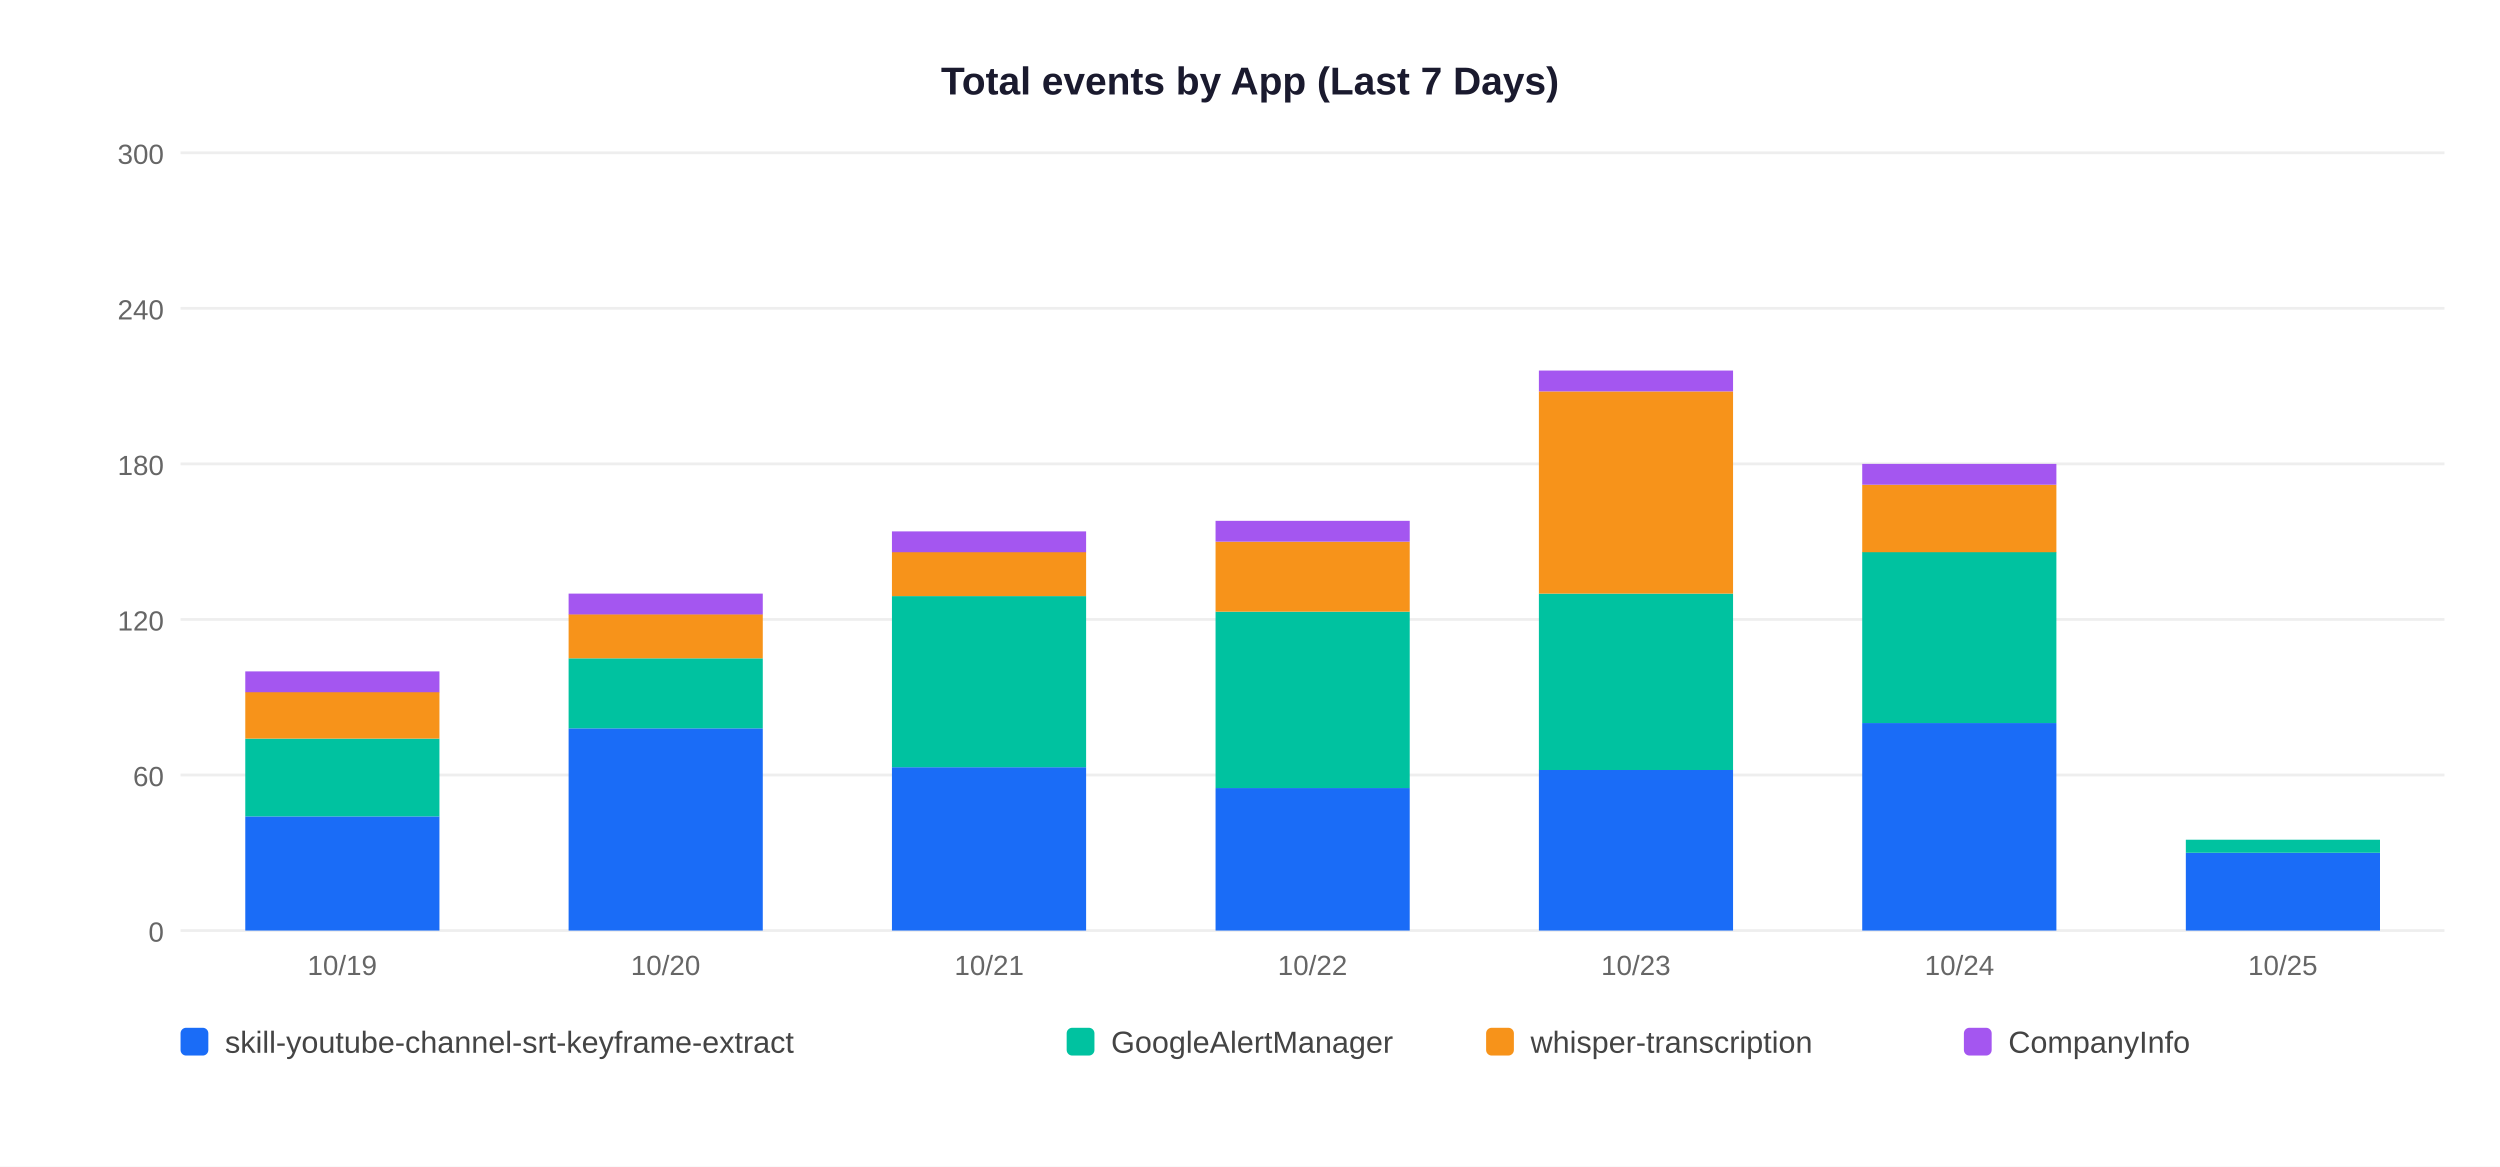
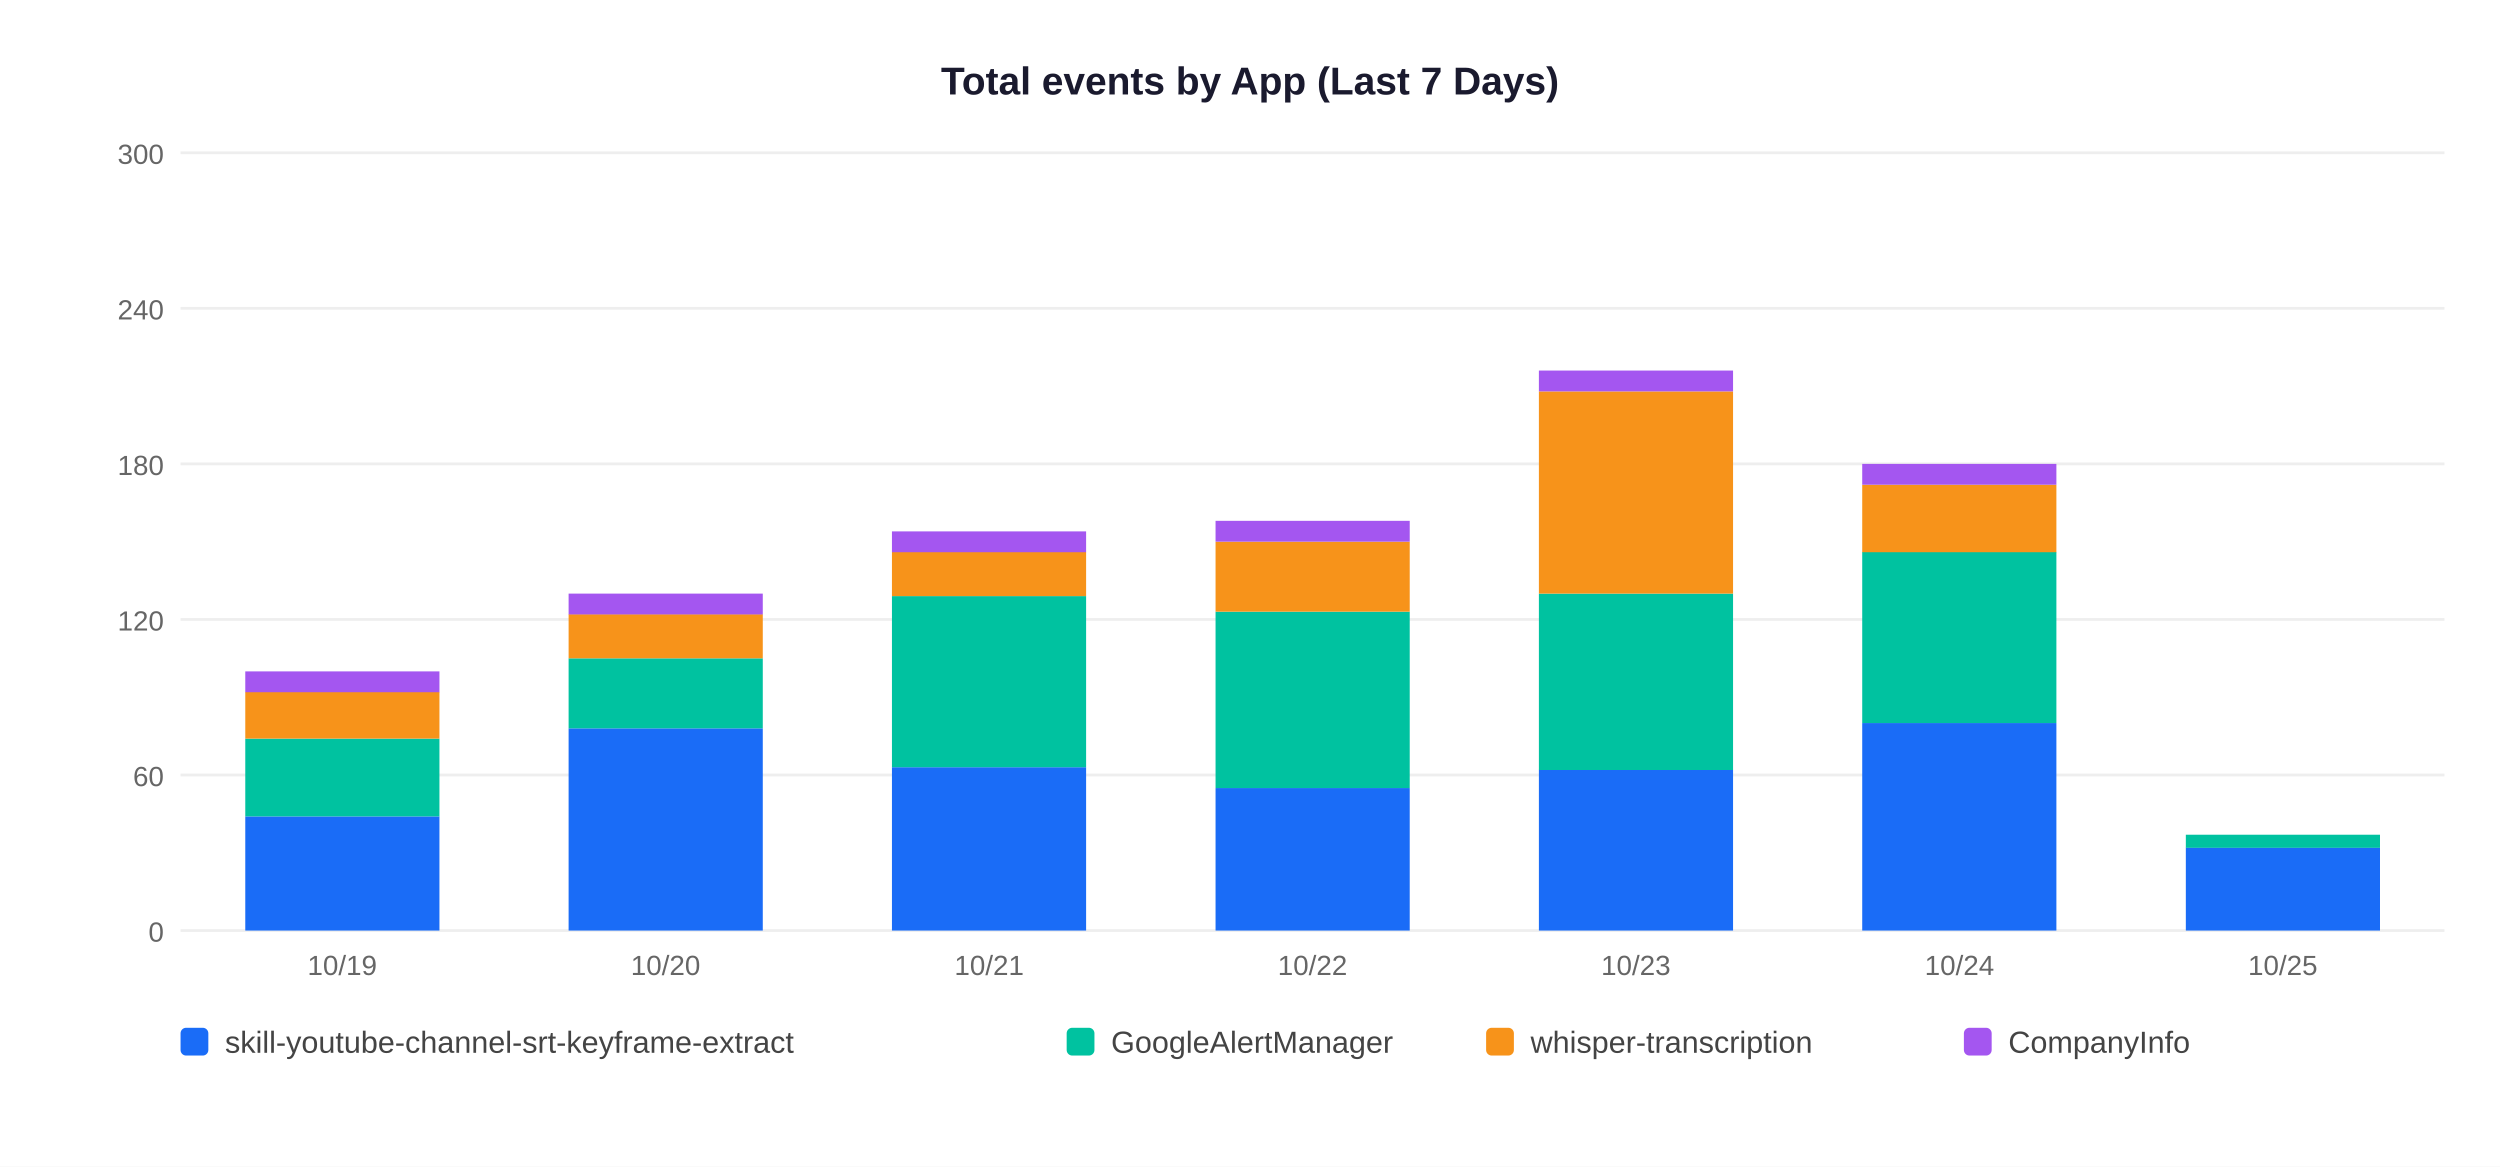
<svg xmlns="http://www.w3.org/2000/svg" width="900" height="420">
  <rect width="900" height="420" fill="white" />
  <text x="450" y="34" text-anchor="middle" font-size="14" font-weight="bold" font-family="Arial,sans-serif" fill="#1a1a2e">Total events by App (Last 7 Days)</text>
  <line x1="65" y1="335" x2="880" y2="335" stroke="#EEEEEE" stroke-width="1" />
  <text x="59" y="339" text-anchor="end" font-size="10" font-family="Arial,sans-serif" fill="#666">0</text>
  <line x1="65" y1="279" x2="880" y2="279" stroke="#EEEEEE" stroke-width="1" />
  <text x="59" y="283" text-anchor="end" font-size="10" font-family="Arial,sans-serif" fill="#666">60</text>
  <line x1="65" y1="223" x2="880" y2="223" stroke="#EEEEEE" stroke-width="1" />
  <text x="59" y="227" text-anchor="end" font-size="10" font-family="Arial,sans-serif" fill="#666">120</text>
  <line x1="65" y1="167" x2="880" y2="167" stroke="#EEEEEE" stroke-width="1" />
  <text x="59" y="171" text-anchor="end" font-size="10" font-family="Arial,sans-serif" fill="#666">180</text>
  <line x1="65" y1="111" x2="880" y2="111" stroke="#EEEEEE" stroke-width="1" />
  <text x="59" y="115" text-anchor="end" font-size="10" font-family="Arial,sans-serif" fill="#666">240</text>
  <line x1="65" y1="55" x2="880" y2="55" stroke="#EEEEEE" stroke-width="1" />
  <text x="59" y="59" text-anchor="end" font-size="10" font-family="Arial,sans-serif" fill="#666">300</text>
  <rect x="88.3" y="293.9" width="69.9" height="41.1" fill="#1A6CF7" />
  <rect x="88.3" y="265.9" width="69.9" height="28.0" fill="#00C2A0" />
  <rect x="88.3" y="249.1" width="69.9" height="16.8" fill="#F7931A" />
  <rect x="88.3" y="241.7" width="69.9" height="7.5" fill="#A456F0" />
  <text x="123.2" y="351" text-anchor="middle" font-size="10" font-family="Arial,sans-serif" fill="#666">10/19</text>
  <rect x="204.7" y="262.2" width="69.9" height="72.8" fill="#1A6CF7" />
  <rect x="204.7" y="237.0" width="69.9" height="25.2" fill="#00C2A0" />
  <rect x="204.7" y="221.1" width="69.9" height="15.9" fill="#F7931A" />
  <rect x="204.7" y="213.7" width="69.9" height="7.5" fill="#A456F0" />
  <text x="239.6" y="351" text-anchor="middle" font-size="10" font-family="Arial,sans-serif" fill="#666">10/20</text>
  <rect x="321.1" y="276.2" width="69.9" height="58.8" fill="#1A6CF7" />
  <rect x="321.1" y="214.6" width="69.9" height="61.6" fill="#00C2A0" />
  <rect x="321.1" y="198.7" width="69.9" height="15.9" fill="#F7931A" />
  <rect x="321.1" y="191.3" width="69.9" height="7.5" fill="#A456F0" />
  <text x="356.1" y="351" text-anchor="middle" font-size="10" font-family="Arial,sans-serif" fill="#666">10/21</text>
  <rect x="437.6" y="283.7" width="69.9" height="51.3" fill="#1A6CF7" />
  <rect x="437.6" y="220.2" width="69.9" height="63.5" fill="#00C2A0" />
  <rect x="437.6" y="195.0" width="69.9" height="25.2" fill="#F7931A" />
  <rect x="437.6" y="187.5" width="69.9" height="7.5" fill="#A456F0" />
  <text x="472.5" y="351" text-anchor="middle" font-size="10" font-family="Arial,sans-serif" fill="#666">10/22</text>
  <rect x="554.0" y="277.1" width="69.9" height="57.9" fill="#1A6CF7" />
  <rect x="554.0" y="213.7" width="69.9" height="63.5" fill="#00C2A0" />
  <rect x="554.0" y="140.9" width="69.9" height="72.8" fill="#F7931A" />
  <rect x="554.0" y="133.4" width="69.9" height="7.5" fill="#A456F0" />
  <text x="588.9" y="351" text-anchor="middle" font-size="10" font-family="Arial,sans-serif" fill="#666">10/23</text>
  <rect x="670.4" y="260.3" width="69.9" height="74.7" fill="#1A6CF7" />
  <rect x="670.4" y="198.7" width="69.9" height="61.6" fill="#00C2A0" />
  <rect x="670.4" y="174.5" width="69.9" height="24.3" fill="#F7931A" />
  <rect x="670.4" y="167.0" width="69.9" height="7.5" fill="#A456F0" />
  <text x="705.4" y="351" text-anchor="middle" font-size="10" font-family="Arial,sans-serif" fill="#666">10/24</text>
-   <rect x="786.9" y="307.0" width="69.9" height="28.0" fill="#1A6CF7" />
-   <rect x="786.9" y="302.3" width="69.9" height="4.7" fill="#00C2A0" />
+   <rect x="786.9" y="305.1" width="69.9" height="29.9" fill="#1A6CF7" />
+   <rect x="786.9" y="300.5" width="69.9" height="4.7" fill="#00C2A0" />
  <text x="821.8" y="351" text-anchor="middle" font-size="10" font-family="Arial,sans-serif" fill="#666">10/25</text>
  <rect x="65" y="370" width="10" height="10" rx="2" fill="#1A6CF7" />
  <text x="81" y="379" font-size="11" font-family="Arial,sans-serif" fill="#444">skill-youtube-channel-srt-keyframe-extract</text>
  <rect x="384" y="370" width="10" height="10" rx="2" fill="#00C2A0" />
  <text x="400" y="379" font-size="11" font-family="Arial,sans-serif" fill="#444">GoogleAlertManager</text>
  <rect x="535" y="370" width="10" height="10" rx="2" fill="#F7931A" />
  <text x="551" y="379" font-size="11" font-family="Arial,sans-serif" fill="#444">whisper-transcription</text>
  <rect x="707" y="370" width="10" height="10" rx="2" fill="#A456F0" />
  <text x="723" y="379" font-size="11" font-family="Arial,sans-serif" fill="#444">CompanyInfo</text>
</svg>
